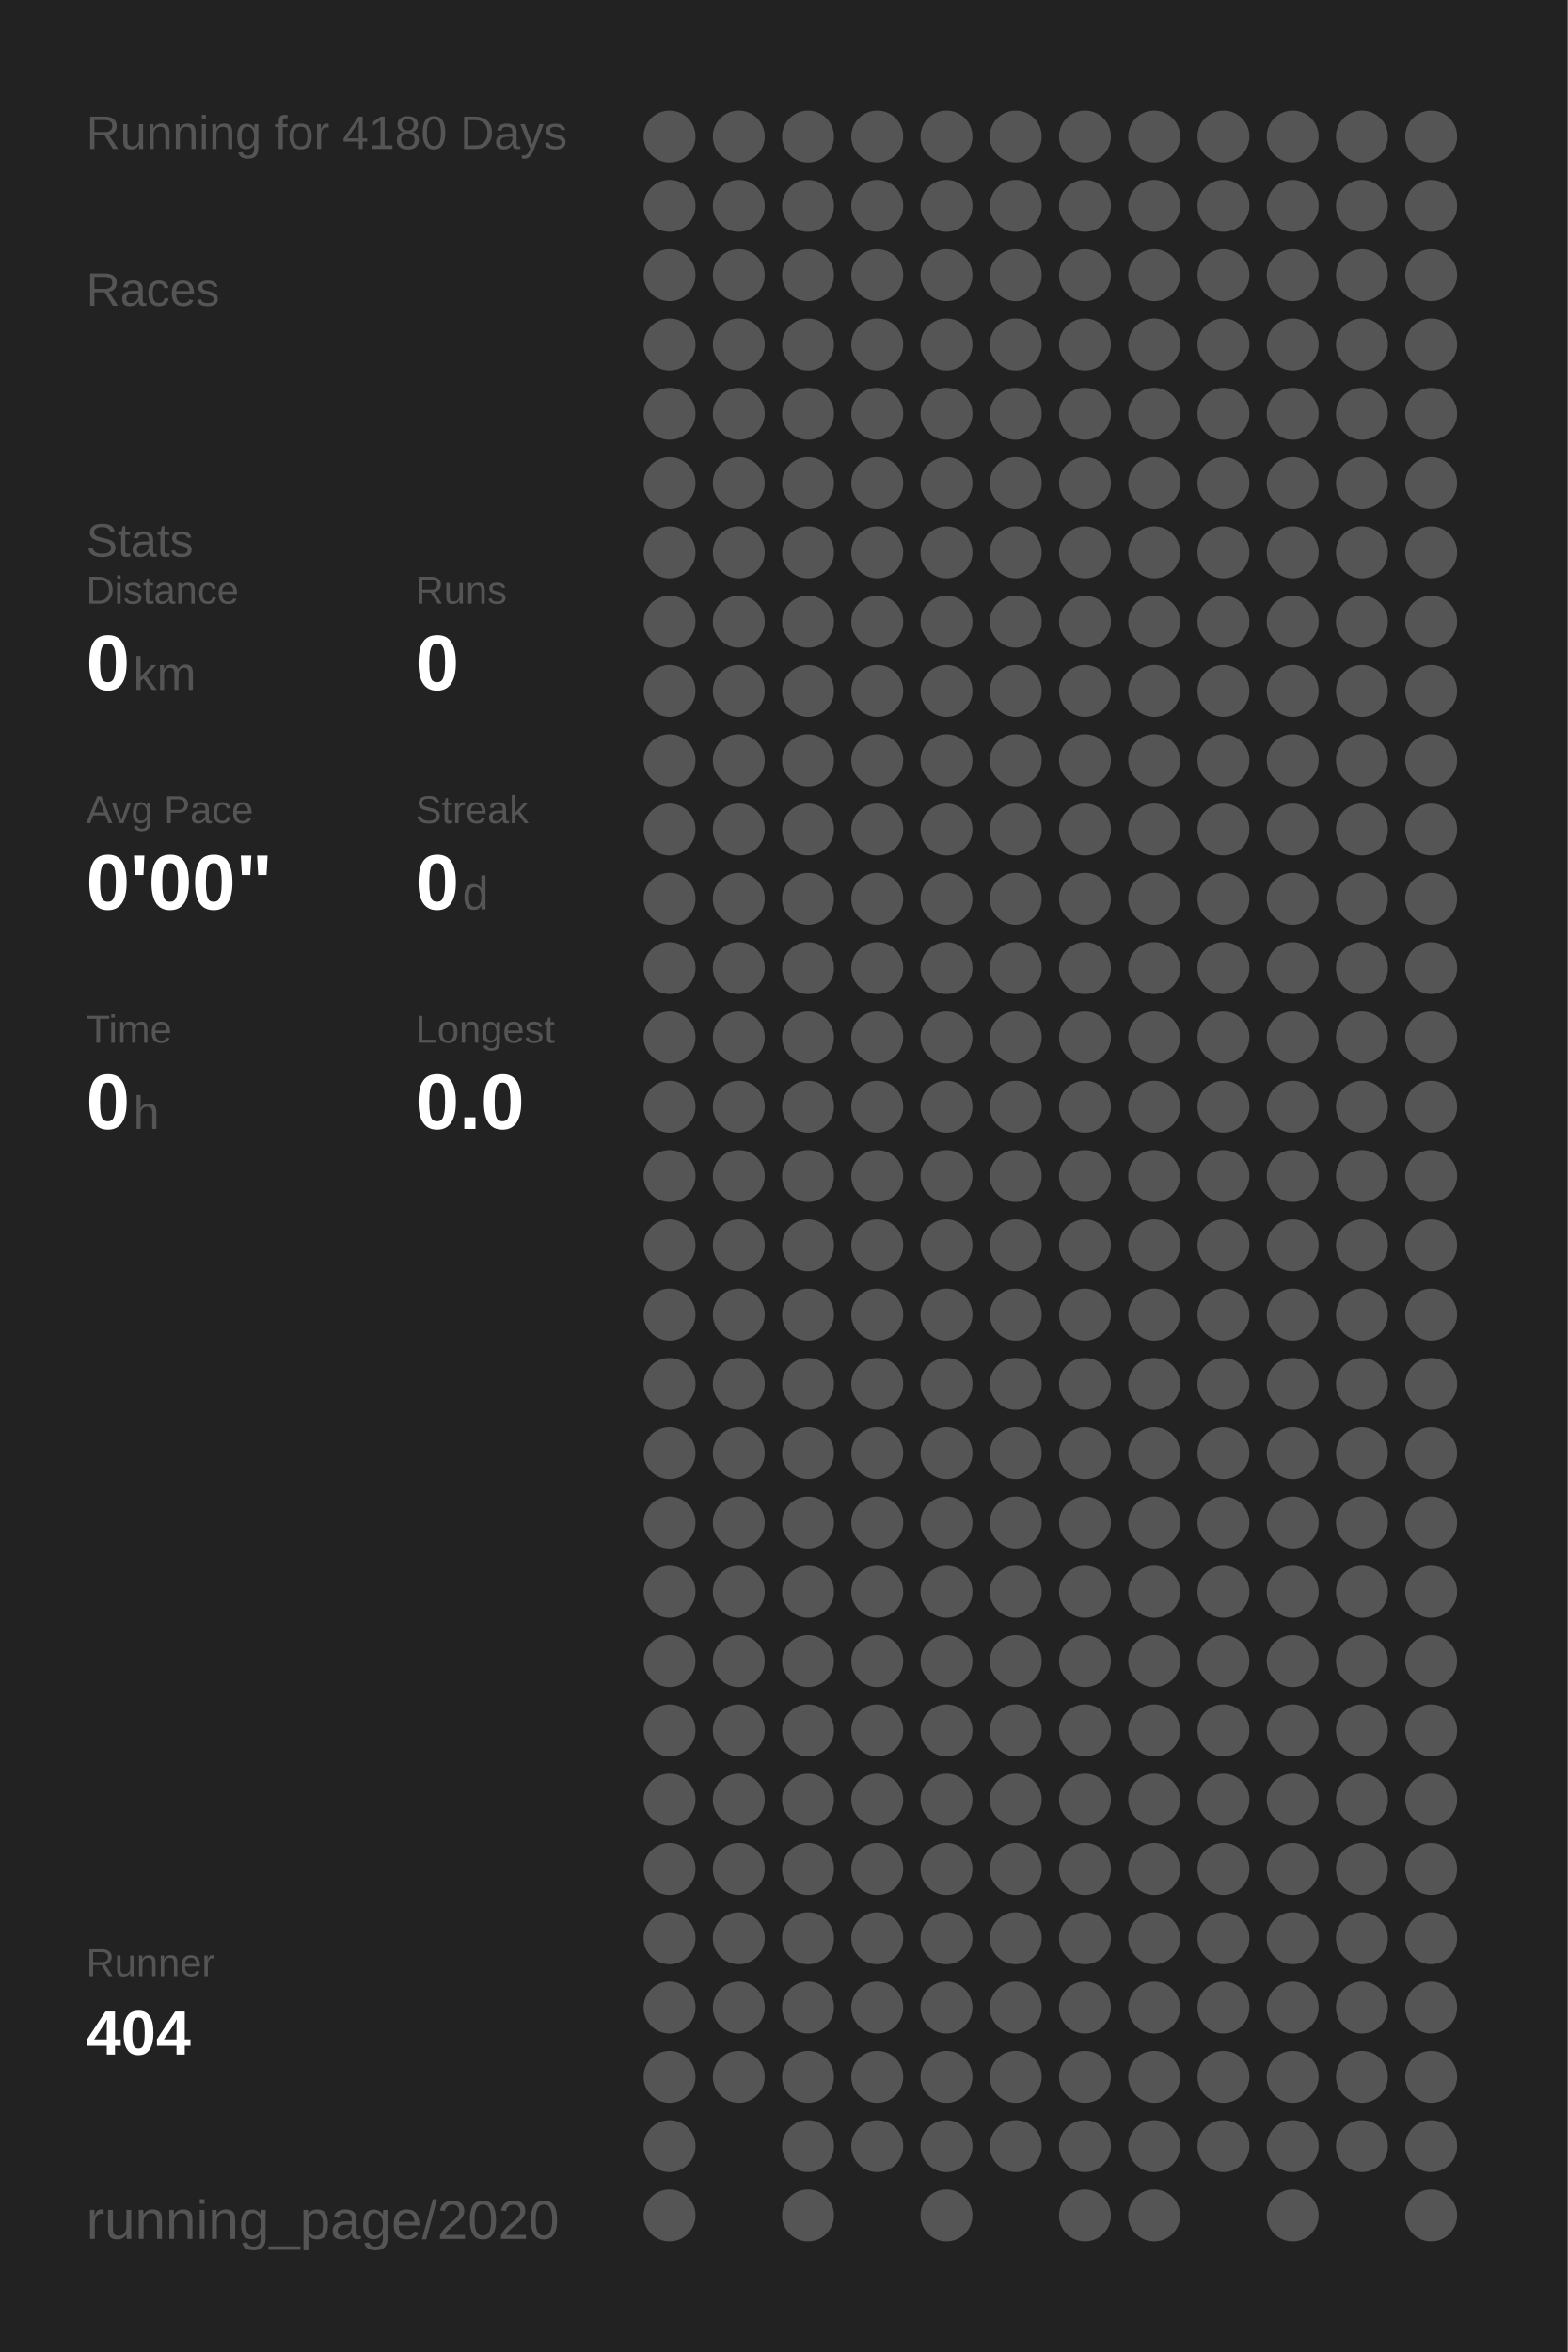
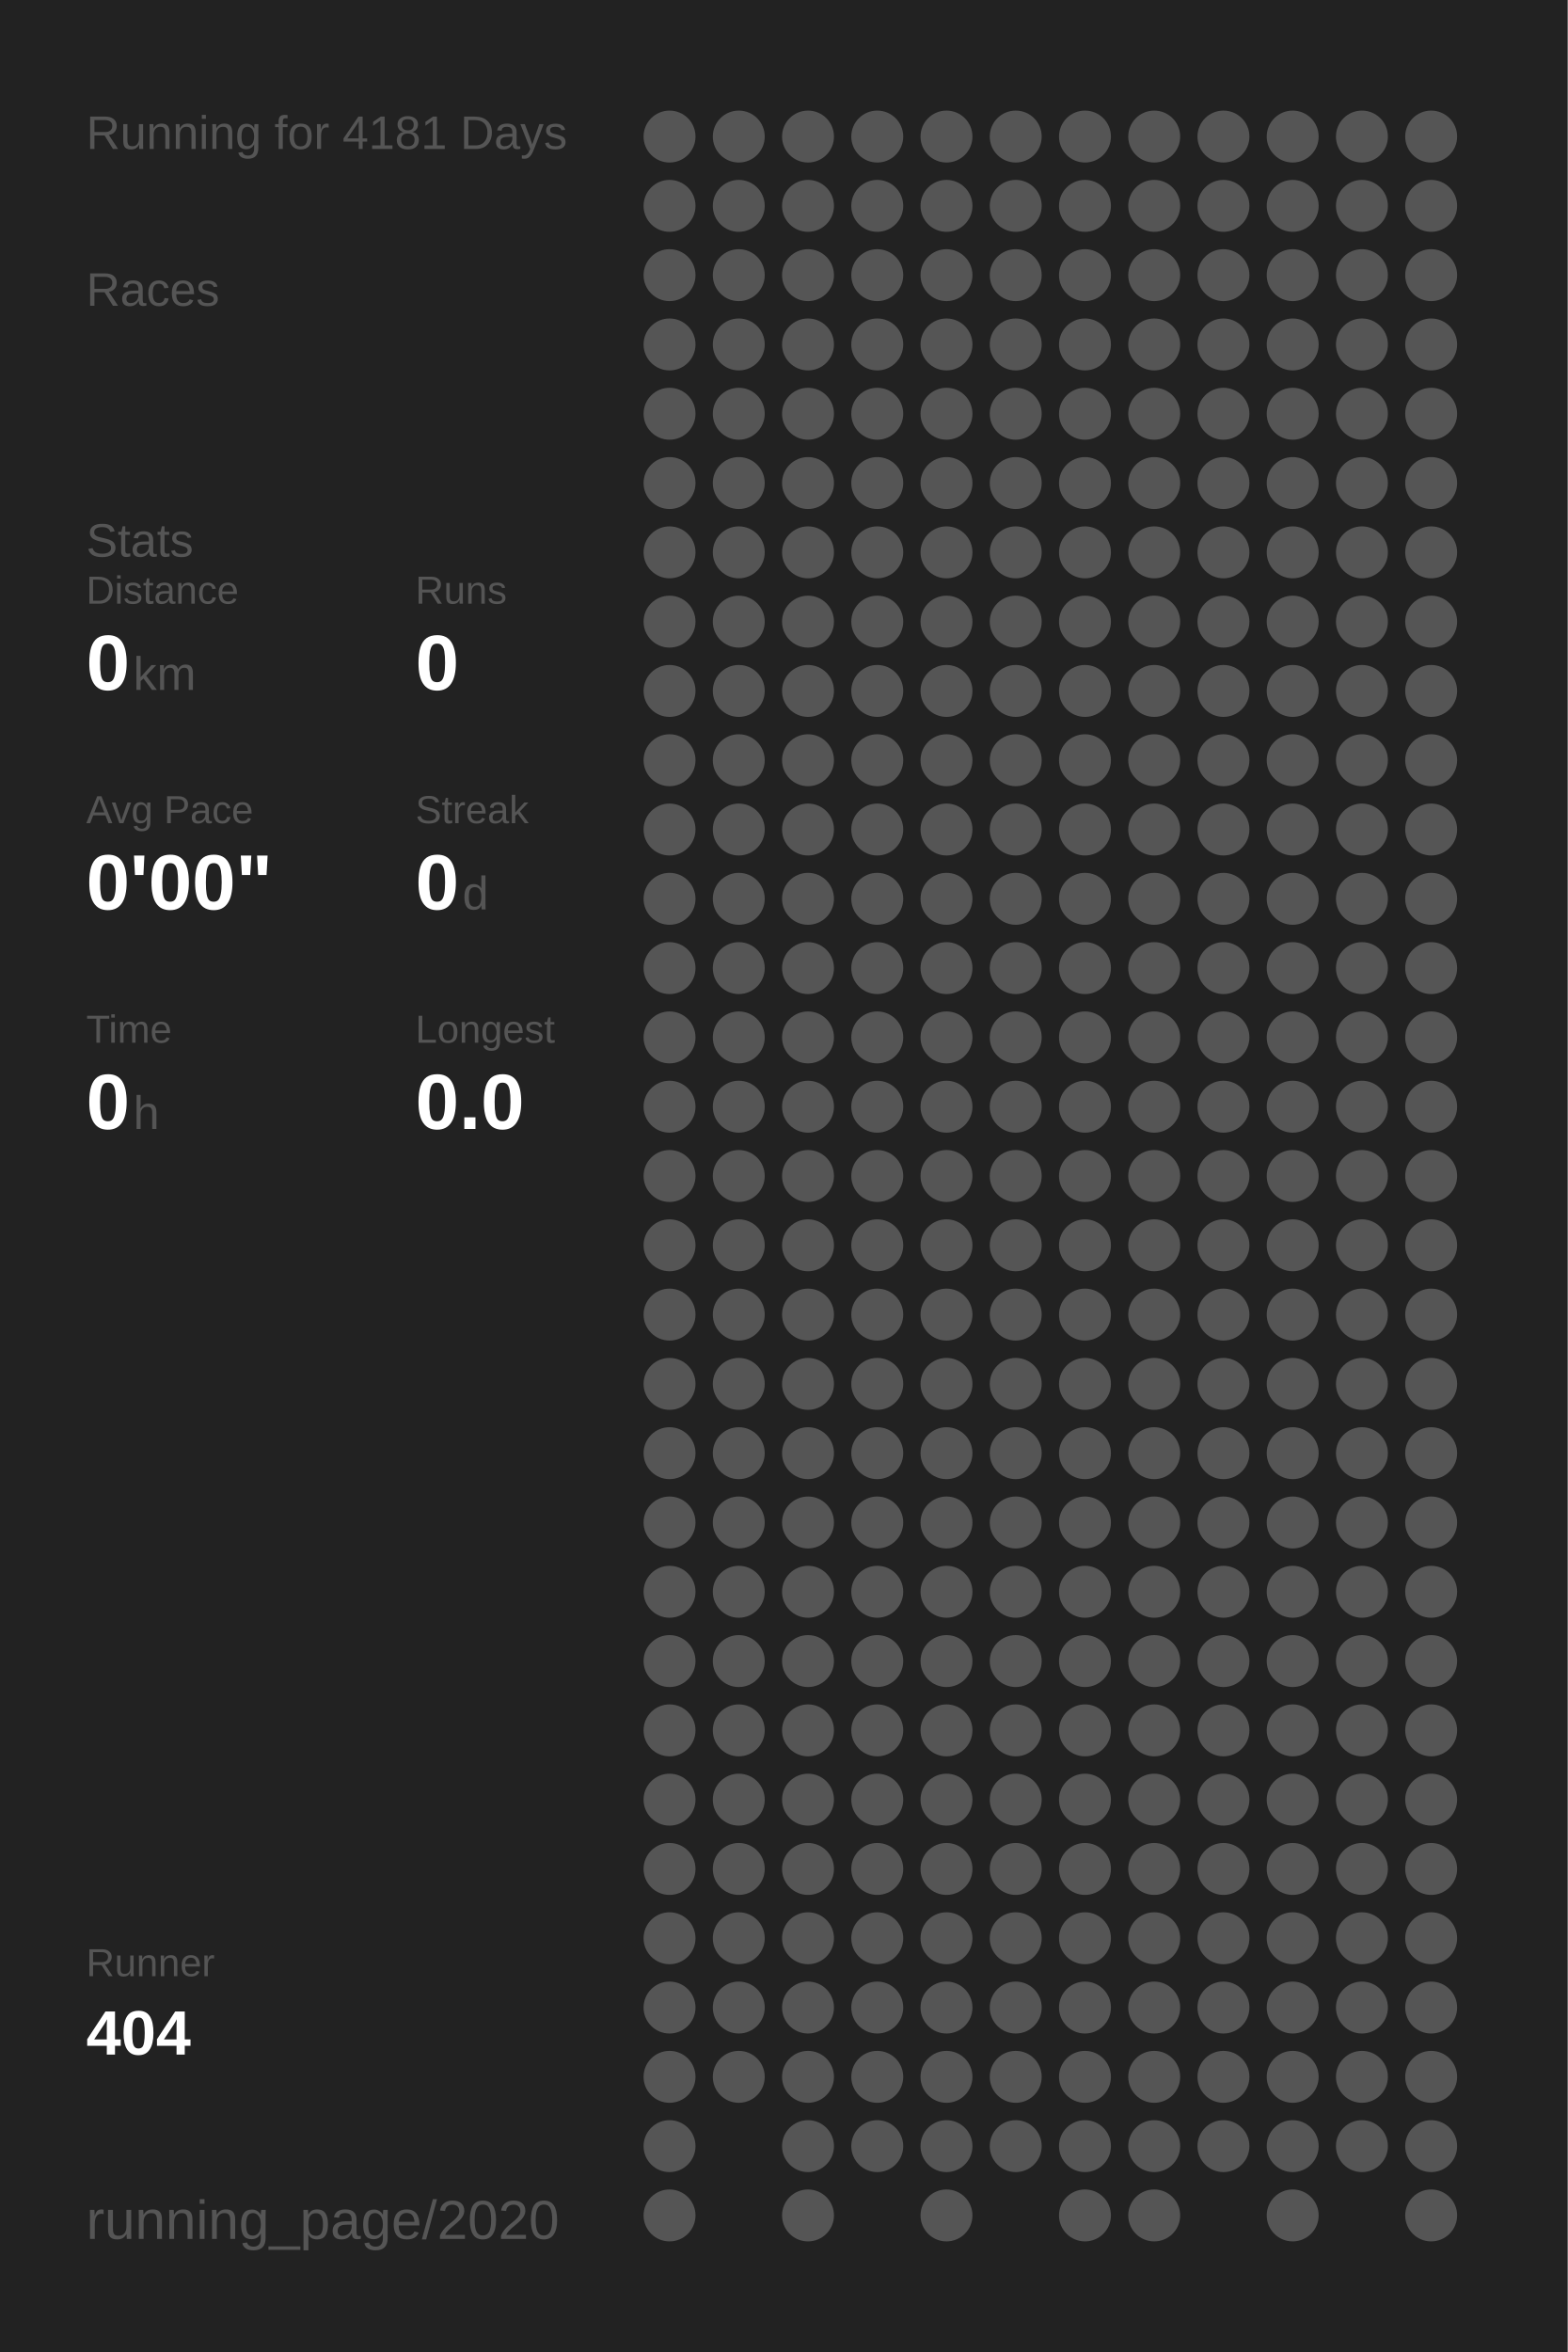
<svg xmlns="http://www.w3.org/2000/svg" baseProfile="full" height="300mm" version="1.1" viewBox="0,0,200,300" width="200mm">
  <defs />
  <rect fill="#222222" height="300" width="200" x="0" y="0" />
-   <text fill="#555555" style="font-size:6px; font-family:Arial;" x="11" y="19">Running for 4180 Days</text>
+   <text fill="#555555" style="font-size:6px; font-family:Arial;" x="11" y="19">Running for 4181 Days</text>
  <text fill="#555555" style="font-size:6px; font-family:Arial;" x="11" y="39">Races</text>
  <text fill="#555555" style="font-size:6px; font-family:Arial;" x="11" y="71">Stats</text>
  <text fill="#555555" style="font-size:5px; font-family:Arial;" x="11" y="77">Distance</text>
  <text fill="#FFFFFF" style="font-size:10px; font-family:Arial; font-weight:bold;" x="11" y="88">0</text>
  <text fill="#555555" style="font-size:6px; font-family:Arial;" x="17" y="88">km</text>
  <text fill="#555555" style="font-size:5px; font-family:Arial;" x="53" y="77">Runs</text>
  <text fill="#FFFFFF" style="font-size:10px; font-family:Arial; font-weight:bold;" x="53" y="88">0</text>
  <text fill="#555555" style="font-size:5px; font-family:Arial;" x="11" y="105">Avg Pace</text>
  <text fill="#FFFFFF" style="font-size:10px; font-family:Arial; font-weight:bold;" x="11" y="116">0'00"</text>
  <text fill="#555555" style="font-size:5px; font-family:Arial;" x="53" y="105">Streak</text>
  <text fill="#FFFFFF" style="font-size:10px; font-family:Arial; font-weight:bold;" x="53" y="116">0</text>
  <text fill="#555555" style="font-size:6px; font-family:Arial;" x="59" y="116">d</text>
  <text fill="#555555" style="font-size:5px; font-family:Arial;" x="11" y="133">Time</text>
  <text fill="#FFFFFF" style="font-size:10px; font-family:Arial; font-weight:bold;" x="11" y="144">0</text>
  <text fill="#555555" style="font-size:6px; font-family:Arial;" x="17" y="144">h</text>
  <text fill="#555555" style="font-size:5px; font-family:Arial;" x="53" y="133">Longest</text>
  <text fill="#FFFFFF" style="font-size:10px; font-family:Arial; font-weight:bold;" x="53" y="144">0.0</text>
  <text fill="#555555" style="font-size:5px; font-family:Arial;" x="11" y="252.065">Runner</text>
  <text fill="#FFFFFF" style="font-size:8px; font-family:Arial; font-weight:bold;" x="11" y="262.065">404</text>
  <text fill="#555555" style="font-size:7px; font-family:Arial;" x="11" y="285.581">running_page/2020</text>
  <circle cx="85.417" cy="17.419" fill="#555555" r="3.312" />
  <circle cx="85.417" cy="26.258" fill="#555555" r="3.312" />
  <circle cx="85.417" cy="35.097" fill="#555555" r="3.312" />
  <circle cx="85.417" cy="43.935" fill="#555555" r="3.312" />
  <circle cx="85.417" cy="52.774" fill="#555555" r="3.312" />
  <circle cx="85.417" cy="61.613" fill="#555555" r="3.312" />
  <circle cx="85.417" cy="70.452" fill="#555555" r="3.312" />
  <circle cx="85.417" cy="79.29" fill="#555555" r="3.312" />
  <circle cx="85.417" cy="88.129" fill="#555555" r="3.312" />
  <circle cx="85.417" cy="96.968" fill="#555555" r="3.312" />
  <circle cx="85.417" cy="105.806" fill="#555555" r="3.312" />
  <circle cx="85.417" cy="114.645" fill="#555555" r="3.312" />
  <circle cx="85.417" cy="123.484" fill="#555555" r="3.312" />
  <circle cx="85.417" cy="132.323" fill="#555555" r="3.312" />
  <circle cx="85.417" cy="141.161" fill="#555555" r="3.312" />
  <circle cx="85.417" cy="150" fill="#555555" r="3.312" />
  <circle cx="85.417" cy="158.839" fill="#555555" r="3.312" />
  <circle cx="85.417" cy="167.677" fill="#555555" r="3.312" />
  <circle cx="85.417" cy="176.516" fill="#555555" r="3.312" />
  <circle cx="85.417" cy="185.355" fill="#555555" r="3.312" />
  <circle cx="85.417" cy="194.194" fill="#555555" r="3.312" />
  <circle cx="85.417" cy="203.032" fill="#555555" r="3.312" />
  <circle cx="85.417" cy="211.871" fill="#555555" r="3.312" />
  <circle cx="85.417" cy="220.71" fill="#555555" r="3.312" />
  <circle cx="85.417" cy="229.548" fill="#555555" r="3.312" />
  <circle cx="85.417" cy="238.387" fill="#555555" r="3.312" />
  <circle cx="85.417" cy="247.226" fill="#555555" r="3.312" />
  <circle cx="85.417" cy="256.065" fill="#555555" r="3.312" />
  <circle cx="85.417" cy="264.903" fill="#555555" r="3.312" />
  <circle cx="85.417" cy="273.742" fill="#555555" r="3.312" />
  <circle cx="85.417" cy="282.581" fill="#555555" r="3.312" />
  <circle cx="94.25" cy="17.419" fill="#555555" r="3.312" />
  <circle cx="94.25" cy="26.258" fill="#555555" r="3.312" />
  <circle cx="94.25" cy="35.097" fill="#555555" r="3.312" />
  <circle cx="94.25" cy="43.935" fill="#555555" r="3.312" />
  <circle cx="94.25" cy="52.774" fill="#555555" r="3.312" />
  <circle cx="94.25" cy="61.613" fill="#555555" r="3.312" />
  <circle cx="94.25" cy="70.452" fill="#555555" r="3.312" />
  <circle cx="94.25" cy="79.29" fill="#555555" r="3.312" />
  <circle cx="94.25" cy="88.129" fill="#555555" r="3.312" />
  <circle cx="94.25" cy="96.968" fill="#555555" r="3.312" />
  <circle cx="94.25" cy="105.806" fill="#555555" r="3.312" />
  <circle cx="94.25" cy="114.645" fill="#555555" r="3.312" />
  <circle cx="94.25" cy="123.484" fill="#555555" r="3.312" />
  <circle cx="94.25" cy="132.323" fill="#555555" r="3.312" />
  <circle cx="94.25" cy="141.161" fill="#555555" r="3.312" />
  <circle cx="94.25" cy="150" fill="#555555" r="3.312" />
  <circle cx="94.25" cy="158.839" fill="#555555" r="3.312" />
  <circle cx="94.25" cy="167.677" fill="#555555" r="3.312" />
  <circle cx="94.25" cy="176.516" fill="#555555" r="3.312" />
  <circle cx="94.25" cy="185.355" fill="#555555" r="3.312" />
  <circle cx="94.25" cy="194.194" fill="#555555" r="3.312" />
  <circle cx="94.25" cy="203.032" fill="#555555" r="3.312" />
  <circle cx="94.25" cy="211.871" fill="#555555" r="3.312" />
  <circle cx="94.25" cy="220.71" fill="#555555" r="3.312" />
  <circle cx="94.25" cy="229.548" fill="#555555" r="3.312" />
  <circle cx="94.25" cy="238.387" fill="#555555" r="3.312" />
  <circle cx="94.25" cy="247.226" fill="#555555" r="3.312" />
  <circle cx="94.25" cy="256.065" fill="#555555" r="3.312" />
  <circle cx="94.25" cy="264.903" fill="#555555" r="3.312" />
  <circle cx="103.083" cy="17.419" fill="#555555" r="3.312" />
  <circle cx="103.083" cy="26.258" fill="#555555" r="3.312" />
  <circle cx="103.083" cy="35.097" fill="#555555" r="3.312" />
  <circle cx="103.083" cy="43.935" fill="#555555" r="3.312" />
  <circle cx="103.083" cy="52.774" fill="#555555" r="3.312" />
  <circle cx="103.083" cy="61.613" fill="#555555" r="3.312" />
  <circle cx="103.083" cy="70.452" fill="#555555" r="3.312" />
  <circle cx="103.083" cy="79.29" fill="#555555" r="3.312" />
  <circle cx="103.083" cy="88.129" fill="#555555" r="3.312" />
  <circle cx="103.083" cy="96.968" fill="#555555" r="3.312" />
  <circle cx="103.083" cy="105.806" fill="#555555" r="3.312" />
  <circle cx="103.083" cy="114.645" fill="#555555" r="3.312" />
  <circle cx="103.083" cy="123.484" fill="#555555" r="3.312" />
  <circle cx="103.083" cy="132.323" fill="#555555" r="3.312" />
  <circle cx="103.083" cy="141.161" fill="#555555" r="3.312" />
  <circle cx="103.083" cy="150" fill="#555555" r="3.312" />
  <circle cx="103.083" cy="158.839" fill="#555555" r="3.312" />
  <circle cx="103.083" cy="167.677" fill="#555555" r="3.312" />
  <circle cx="103.083" cy="176.516" fill="#555555" r="3.312" />
  <circle cx="103.083" cy="185.355" fill="#555555" r="3.312" />
  <circle cx="103.083" cy="194.194" fill="#555555" r="3.312" />
  <circle cx="103.083" cy="203.032" fill="#555555" r="3.312" />
  <circle cx="103.083" cy="211.871" fill="#555555" r="3.312" />
  <circle cx="103.083" cy="220.71" fill="#555555" r="3.312" />
  <circle cx="103.083" cy="229.548" fill="#555555" r="3.312" />
  <circle cx="103.083" cy="238.387" fill="#555555" r="3.312" />
  <circle cx="103.083" cy="247.226" fill="#555555" r="3.312" />
  <circle cx="103.083" cy="256.065" fill="#555555" r="3.312" />
  <circle cx="103.083" cy="264.903" fill="#555555" r="3.312" />
  <circle cx="103.083" cy="273.742" fill="#555555" r="3.312" />
  <circle cx="103.083" cy="282.581" fill="#555555" r="3.312" />
  <circle cx="111.917" cy="17.419" fill="#555555" r="3.312" />
  <circle cx="111.917" cy="26.258" fill="#555555" r="3.312" />
  <circle cx="111.917" cy="35.097" fill="#555555" r="3.312" />
  <circle cx="111.917" cy="43.935" fill="#555555" r="3.312" />
  <circle cx="111.917" cy="52.774" fill="#555555" r="3.312" />
  <circle cx="111.917" cy="61.613" fill="#555555" r="3.312" />
  <circle cx="111.917" cy="70.452" fill="#555555" r="3.312" />
  <circle cx="111.917" cy="79.29" fill="#555555" r="3.312" />
  <circle cx="111.917" cy="88.129" fill="#555555" r="3.312" />
  <circle cx="111.917" cy="96.968" fill="#555555" r="3.312" />
  <circle cx="111.917" cy="105.806" fill="#555555" r="3.312" />
  <circle cx="111.917" cy="114.645" fill="#555555" r="3.312" />
  <circle cx="111.917" cy="123.484" fill="#555555" r="3.312" />
  <circle cx="111.917" cy="132.323" fill="#555555" r="3.312" />
  <circle cx="111.917" cy="141.161" fill="#555555" r="3.312" />
  <circle cx="111.917" cy="150" fill="#555555" r="3.312" />
  <circle cx="111.917" cy="158.839" fill="#555555" r="3.312" />
  <circle cx="111.917" cy="167.677" fill="#555555" r="3.312" />
  <circle cx="111.917" cy="176.516" fill="#555555" r="3.312" />
  <circle cx="111.917" cy="185.355" fill="#555555" r="3.312" />
  <circle cx="111.917" cy="194.194" fill="#555555" r="3.312" />
  <circle cx="111.917" cy="203.032" fill="#555555" r="3.312" />
  <circle cx="111.917" cy="211.871" fill="#555555" r="3.312" />
  <circle cx="111.917" cy="220.71" fill="#555555" r="3.312" />
  <circle cx="111.917" cy="229.548" fill="#555555" r="3.312" />
  <circle cx="111.917" cy="238.387" fill="#555555" r="3.312" />
  <circle cx="111.917" cy="247.226" fill="#555555" r="3.312" />
  <circle cx="111.917" cy="256.065" fill="#555555" r="3.312" />
  <circle cx="111.917" cy="264.903" fill="#555555" r="3.312" />
  <circle cx="111.917" cy="273.742" fill="#555555" r="3.312" />
  <circle cx="120.75" cy="17.419" fill="#555555" r="3.312" />
  <circle cx="120.75" cy="26.258" fill="#555555" r="3.312" />
  <circle cx="120.75" cy="35.097" fill="#555555" r="3.312" />
  <circle cx="120.75" cy="43.935" fill="#555555" r="3.312" />
  <circle cx="120.75" cy="52.774" fill="#555555" r="3.312" />
  <circle cx="120.75" cy="61.613" fill="#555555" r="3.312" />
  <circle cx="120.75" cy="70.452" fill="#555555" r="3.312" />
  <circle cx="120.75" cy="79.29" fill="#555555" r="3.312" />
  <circle cx="120.75" cy="88.129" fill="#555555" r="3.312" />
  <circle cx="120.75" cy="96.968" fill="#555555" r="3.312" />
  <circle cx="120.75" cy="105.806" fill="#555555" r="3.312" />
  <circle cx="120.75" cy="114.645" fill="#555555" r="3.312" />
  <circle cx="120.75" cy="123.484" fill="#555555" r="3.312" />
  <circle cx="120.75" cy="132.323" fill="#555555" r="3.312" />
  <circle cx="120.75" cy="141.161" fill="#555555" r="3.312" />
  <circle cx="120.75" cy="150" fill="#555555" r="3.312" />
  <circle cx="120.75" cy="158.839" fill="#555555" r="3.312" />
  <circle cx="120.75" cy="167.677" fill="#555555" r="3.312" />
  <circle cx="120.75" cy="176.516" fill="#555555" r="3.312" />
  <circle cx="120.75" cy="185.355" fill="#555555" r="3.312" />
  <circle cx="120.75" cy="194.194" fill="#555555" r="3.312" />
  <circle cx="120.75" cy="203.032" fill="#555555" r="3.312" />
  <circle cx="120.75" cy="211.871" fill="#555555" r="3.312" />
  <circle cx="120.75" cy="220.71" fill="#555555" r="3.312" />
  <circle cx="120.75" cy="229.548" fill="#555555" r="3.312" />
  <circle cx="120.75" cy="238.387" fill="#555555" r="3.312" />
  <circle cx="120.75" cy="247.226" fill="#555555" r="3.312" />
  <circle cx="120.75" cy="256.065" fill="#555555" r="3.312" />
  <circle cx="120.75" cy="264.903" fill="#555555" r="3.312" />
  <circle cx="120.75" cy="273.742" fill="#555555" r="3.312" />
  <circle cx="120.75" cy="282.581" fill="#555555" r="3.312" />
  <circle cx="129.583" cy="17.419" fill="#555555" r="3.312" />
  <circle cx="129.583" cy="26.258" fill="#555555" r="3.312" />
  <circle cx="129.583" cy="35.097" fill="#555555" r="3.312" />
  <circle cx="129.583" cy="43.935" fill="#555555" r="3.312" />
  <circle cx="129.583" cy="52.774" fill="#555555" r="3.312" />
  <circle cx="129.583" cy="61.613" fill="#555555" r="3.312" />
  <circle cx="129.583" cy="70.452" fill="#555555" r="3.312" />
  <circle cx="129.583" cy="79.29" fill="#555555" r="3.312" />
  <circle cx="129.583" cy="88.129" fill="#555555" r="3.312" />
  <circle cx="129.583" cy="96.968" fill="#555555" r="3.312" />
  <circle cx="129.583" cy="105.806" fill="#555555" r="3.312" />
  <circle cx="129.583" cy="114.645" fill="#555555" r="3.312" />
  <circle cx="129.583" cy="123.484" fill="#555555" r="3.312" />
  <circle cx="129.583" cy="132.323" fill="#555555" r="3.312" />
  <circle cx="129.583" cy="141.161" fill="#555555" r="3.312" />
  <circle cx="129.583" cy="150" fill="#555555" r="3.312" />
  <circle cx="129.583" cy="158.839" fill="#555555" r="3.312" />
  <circle cx="129.583" cy="167.677" fill="#555555" r="3.312" />
  <circle cx="129.583" cy="176.516" fill="#555555" r="3.312" />
  <circle cx="129.583" cy="185.355" fill="#555555" r="3.312" />
  <circle cx="129.583" cy="194.194" fill="#555555" r="3.312" />
  <circle cx="129.583" cy="203.032" fill="#555555" r="3.312" />
  <circle cx="129.583" cy="211.871" fill="#555555" r="3.312" />
  <circle cx="129.583" cy="220.71" fill="#555555" r="3.312" />
  <circle cx="129.583" cy="229.548" fill="#555555" r="3.312" />
  <circle cx="129.583" cy="238.387" fill="#555555" r="3.312" />
  <circle cx="129.583" cy="247.226" fill="#555555" r="3.312" />
  <circle cx="129.583" cy="256.065" fill="#555555" r="3.312" />
  <circle cx="129.583" cy="264.903" fill="#555555" r="3.312" />
  <circle cx="129.583" cy="273.742" fill="#555555" r="3.312" />
  <circle cx="138.417" cy="17.419" fill="#555555" r="3.312" />
  <circle cx="138.417" cy="26.258" fill="#555555" r="3.312" />
  <circle cx="138.417" cy="35.097" fill="#555555" r="3.312" />
  <circle cx="138.417" cy="43.935" fill="#555555" r="3.312" />
  <circle cx="138.417" cy="52.774" fill="#555555" r="3.312" />
  <circle cx="138.417" cy="61.613" fill="#555555" r="3.312" />
  <circle cx="138.417" cy="70.452" fill="#555555" r="3.312" />
  <circle cx="138.417" cy="79.29" fill="#555555" r="3.312" />
  <circle cx="138.417" cy="88.129" fill="#555555" r="3.312" />
  <circle cx="138.417" cy="96.968" fill="#555555" r="3.312" />
  <circle cx="138.417" cy="105.806" fill="#555555" r="3.312" />
  <circle cx="138.417" cy="114.645" fill="#555555" r="3.312" />
  <circle cx="138.417" cy="123.484" fill="#555555" r="3.312" />
  <circle cx="138.417" cy="132.323" fill="#555555" r="3.312" />
  <circle cx="138.417" cy="141.161" fill="#555555" r="3.312" />
  <circle cx="138.417" cy="150" fill="#555555" r="3.312" />
  <circle cx="138.417" cy="158.839" fill="#555555" r="3.312" />
  <circle cx="138.417" cy="167.677" fill="#555555" r="3.312" />
  <circle cx="138.417" cy="176.516" fill="#555555" r="3.312" />
  <circle cx="138.417" cy="185.355" fill="#555555" r="3.312" />
  <circle cx="138.417" cy="194.194" fill="#555555" r="3.312" />
  <circle cx="138.417" cy="203.032" fill="#555555" r="3.312" />
  <circle cx="138.417" cy="211.871" fill="#555555" r="3.312" />
  <circle cx="138.417" cy="220.71" fill="#555555" r="3.312" />
  <circle cx="138.417" cy="229.548" fill="#555555" r="3.312" />
  <circle cx="138.417" cy="238.387" fill="#555555" r="3.312" />
  <circle cx="138.417" cy="247.226" fill="#555555" r="3.312" />
  <circle cx="138.417" cy="256.065" fill="#555555" r="3.312" />
  <circle cx="138.417" cy="264.903" fill="#555555" r="3.312" />
  <circle cx="138.417" cy="273.742" fill="#555555" r="3.312" />
  <circle cx="138.417" cy="282.581" fill="#555555" r="3.312" />
  <circle cx="147.25" cy="17.419" fill="#555555" r="3.312" />
  <circle cx="147.25" cy="26.258" fill="#555555" r="3.312" />
  <circle cx="147.25" cy="35.097" fill="#555555" r="3.312" />
  <circle cx="147.25" cy="43.935" fill="#555555" r="3.312" />
  <circle cx="147.25" cy="52.774" fill="#555555" r="3.312" />
  <circle cx="147.25" cy="61.613" fill="#555555" r="3.312" />
  <circle cx="147.25" cy="70.452" fill="#555555" r="3.312" />
  <circle cx="147.25" cy="79.29" fill="#555555" r="3.312" />
  <circle cx="147.25" cy="88.129" fill="#555555" r="3.312" />
  <circle cx="147.25" cy="96.968" fill="#555555" r="3.312" />
  <circle cx="147.25" cy="105.806" fill="#555555" r="3.312" />
  <circle cx="147.25" cy="114.645" fill="#555555" r="3.312" />
  <circle cx="147.25" cy="123.484" fill="#555555" r="3.312" />
  <circle cx="147.25" cy="132.323" fill="#555555" r="3.312" />
  <circle cx="147.25" cy="141.161" fill="#555555" r="3.312" />
  <circle cx="147.25" cy="150" fill="#555555" r="3.312" />
  <circle cx="147.25" cy="158.839" fill="#555555" r="3.312" />
  <circle cx="147.25" cy="167.677" fill="#555555" r="3.312" />
  <circle cx="147.25" cy="176.516" fill="#555555" r="3.312" />
  <circle cx="147.25" cy="185.355" fill="#555555" r="3.312" />
  <circle cx="147.25" cy="194.194" fill="#555555" r="3.312" />
  <circle cx="147.25" cy="203.032" fill="#555555" r="3.312" />
  <circle cx="147.25" cy="211.871" fill="#555555" r="3.312" />
  <circle cx="147.25" cy="220.71" fill="#555555" r="3.312" />
  <circle cx="147.25" cy="229.548" fill="#555555" r="3.312" />
  <circle cx="147.25" cy="238.387" fill="#555555" r="3.312" />
  <circle cx="147.25" cy="247.226" fill="#555555" r="3.312" />
  <circle cx="147.25" cy="256.065" fill="#555555" r="3.312" />
  <circle cx="147.25" cy="264.903" fill="#555555" r="3.312" />
  <circle cx="147.25" cy="273.742" fill="#555555" r="3.312" />
  <circle cx="147.25" cy="282.581" fill="#555555" r="3.312" />
  <circle cx="156.083" cy="17.419" fill="#555555" r="3.312" />
  <circle cx="156.083" cy="26.258" fill="#555555" r="3.312" />
  <circle cx="156.083" cy="35.097" fill="#555555" r="3.312" />
  <circle cx="156.083" cy="43.935" fill="#555555" r="3.312" />
  <circle cx="156.083" cy="52.774" fill="#555555" r="3.312" />
  <circle cx="156.083" cy="61.613" fill="#555555" r="3.312" />
  <circle cx="156.083" cy="70.452" fill="#555555" r="3.312" />
  <circle cx="156.083" cy="79.29" fill="#555555" r="3.312" />
  <circle cx="156.083" cy="88.129" fill="#555555" r="3.312" />
  <circle cx="156.083" cy="96.968" fill="#555555" r="3.312" />
  <circle cx="156.083" cy="105.806" fill="#555555" r="3.312" />
  <circle cx="156.083" cy="114.645" fill="#555555" r="3.312" />
  <circle cx="156.083" cy="123.484" fill="#555555" r="3.312" />
  <circle cx="156.083" cy="132.323" fill="#555555" r="3.312" />
  <circle cx="156.083" cy="141.161" fill="#555555" r="3.312" />
  <circle cx="156.083" cy="150" fill="#555555" r="3.312" />
  <circle cx="156.083" cy="158.839" fill="#555555" r="3.312" />
  <circle cx="156.083" cy="167.677" fill="#555555" r="3.312" />
  <circle cx="156.083" cy="176.516" fill="#555555" r="3.312" />
  <circle cx="156.083" cy="185.355" fill="#555555" r="3.312" />
  <circle cx="156.083" cy="194.194" fill="#555555" r="3.312" />
  <circle cx="156.083" cy="203.032" fill="#555555" r="3.312" />
  <circle cx="156.083" cy="211.871" fill="#555555" r="3.312" />
  <circle cx="156.083" cy="220.71" fill="#555555" r="3.312" />
  <circle cx="156.083" cy="229.548" fill="#555555" r="3.312" />
  <circle cx="156.083" cy="238.387" fill="#555555" r="3.312" />
  <circle cx="156.083" cy="247.226" fill="#555555" r="3.312" />
  <circle cx="156.083" cy="256.065" fill="#555555" r="3.312" />
  <circle cx="156.083" cy="264.903" fill="#555555" r="3.312" />
  <circle cx="156.083" cy="273.742" fill="#555555" r="3.312" />
  <circle cx="164.917" cy="17.419" fill="#555555" r="3.312" />
  <circle cx="164.917" cy="26.258" fill="#555555" r="3.312" />
  <circle cx="164.917" cy="35.097" fill="#555555" r="3.312" />
  <circle cx="164.917" cy="43.935" fill="#555555" r="3.312" />
  <circle cx="164.917" cy="52.774" fill="#555555" r="3.312" />
  <circle cx="164.917" cy="61.613" fill="#555555" r="3.312" />
  <circle cx="164.917" cy="70.452" fill="#555555" r="3.312" />
  <circle cx="164.917" cy="79.29" fill="#555555" r="3.312" />
  <circle cx="164.917" cy="88.129" fill="#555555" r="3.312" />
  <circle cx="164.917" cy="96.968" fill="#555555" r="3.312" />
  <circle cx="164.917" cy="105.806" fill="#555555" r="3.312" />
  <circle cx="164.917" cy="114.645" fill="#555555" r="3.312" />
  <circle cx="164.917" cy="123.484" fill="#555555" r="3.312" />
  <circle cx="164.917" cy="132.323" fill="#555555" r="3.312" />
  <circle cx="164.917" cy="141.161" fill="#555555" r="3.312" />
  <circle cx="164.917" cy="150" fill="#555555" r="3.312" />
  <circle cx="164.917" cy="158.839" fill="#555555" r="3.312" />
  <circle cx="164.917" cy="167.677" fill="#555555" r="3.312" />
  <circle cx="164.917" cy="176.516" fill="#555555" r="3.312" />
  <circle cx="164.917" cy="185.355" fill="#555555" r="3.312" />
  <circle cx="164.917" cy="194.194" fill="#555555" r="3.312" />
  <circle cx="164.917" cy="203.032" fill="#555555" r="3.312" />
  <circle cx="164.917" cy="211.871" fill="#555555" r="3.312" />
  <circle cx="164.917" cy="220.71" fill="#555555" r="3.312" />
  <circle cx="164.917" cy="229.548" fill="#555555" r="3.312" />
  <circle cx="164.917" cy="238.387" fill="#555555" r="3.312" />
  <circle cx="164.917" cy="247.226" fill="#555555" r="3.312" />
  <circle cx="164.917" cy="256.065" fill="#555555" r="3.312" />
  <circle cx="164.917" cy="264.903" fill="#555555" r="3.312" />
  <circle cx="164.917" cy="273.742" fill="#555555" r="3.312" />
  <circle cx="164.917" cy="282.581" fill="#555555" r="3.312" />
  <circle cx="173.75" cy="17.419" fill="#555555" r="3.312" />
  <circle cx="173.75" cy="26.258" fill="#555555" r="3.312" />
  <circle cx="173.75" cy="35.097" fill="#555555" r="3.312" />
  <circle cx="173.75" cy="43.935" fill="#555555" r="3.312" />
  <circle cx="173.75" cy="52.774" fill="#555555" r="3.312" />
  <circle cx="173.75" cy="61.613" fill="#555555" r="3.312" />
  <circle cx="173.75" cy="70.452" fill="#555555" r="3.312" />
  <circle cx="173.75" cy="79.29" fill="#555555" r="3.312" />
  <circle cx="173.75" cy="88.129" fill="#555555" r="3.312" />
  <circle cx="173.75" cy="96.968" fill="#555555" r="3.312" />
  <circle cx="173.75" cy="105.806" fill="#555555" r="3.312" />
  <circle cx="173.75" cy="114.645" fill="#555555" r="3.312" />
  <circle cx="173.75" cy="123.484" fill="#555555" r="3.312" />
  <circle cx="173.75" cy="132.323" fill="#555555" r="3.312" />
  <circle cx="173.75" cy="141.161" fill="#555555" r="3.312" />
  <circle cx="173.75" cy="150" fill="#555555" r="3.312" />
  <circle cx="173.75" cy="158.839" fill="#555555" r="3.312" />
  <circle cx="173.75" cy="167.677" fill="#555555" r="3.312" />
  <circle cx="173.75" cy="176.516" fill="#555555" r="3.312" />
  <circle cx="173.75" cy="185.355" fill="#555555" r="3.312" />
  <circle cx="173.75" cy="194.194" fill="#555555" r="3.312" />
  <circle cx="173.75" cy="203.032" fill="#555555" r="3.312" />
  <circle cx="173.75" cy="211.871" fill="#555555" r="3.312" />
  <circle cx="173.75" cy="220.71" fill="#555555" r="3.312" />
  <circle cx="173.75" cy="229.548" fill="#555555" r="3.312" />
  <circle cx="173.75" cy="238.387" fill="#555555" r="3.312" />
  <circle cx="173.75" cy="247.226" fill="#555555" r="3.312" />
  <circle cx="173.75" cy="256.065" fill="#555555" r="3.312" />
  <circle cx="173.75" cy="264.903" fill="#555555" r="3.312" />
  <circle cx="173.75" cy="273.742" fill="#555555" r="3.312" />
  <circle cx="182.583" cy="17.419" fill="#555555" r="3.312" />
  <circle cx="182.583" cy="26.258" fill="#555555" r="3.312" />
  <circle cx="182.583" cy="35.097" fill="#555555" r="3.312" />
  <circle cx="182.583" cy="43.935" fill="#555555" r="3.312" />
  <circle cx="182.583" cy="52.774" fill="#555555" r="3.312" />
  <circle cx="182.583" cy="61.613" fill="#555555" r="3.312" />
  <circle cx="182.583" cy="70.452" fill="#555555" r="3.312" />
  <circle cx="182.583" cy="79.29" fill="#555555" r="3.312" />
  <circle cx="182.583" cy="88.129" fill="#555555" r="3.312" />
  <circle cx="182.583" cy="96.968" fill="#555555" r="3.312" />
  <circle cx="182.583" cy="105.806" fill="#555555" r="3.312" />
  <circle cx="182.583" cy="114.645" fill="#555555" r="3.312" />
  <circle cx="182.583" cy="123.484" fill="#555555" r="3.312" />
  <circle cx="182.583" cy="132.323" fill="#555555" r="3.312" />
  <circle cx="182.583" cy="141.161" fill="#555555" r="3.312" />
  <circle cx="182.583" cy="150" fill="#555555" r="3.312" />
  <circle cx="182.583" cy="158.839" fill="#555555" r="3.312" />
  <circle cx="182.583" cy="167.677" fill="#555555" r="3.312" />
  <circle cx="182.583" cy="176.516" fill="#555555" r="3.312" />
  <circle cx="182.583" cy="185.355" fill="#555555" r="3.312" />
  <circle cx="182.583" cy="194.194" fill="#555555" r="3.312" />
  <circle cx="182.583" cy="203.032" fill="#555555" r="3.312" />
  <circle cx="182.583" cy="211.871" fill="#555555" r="3.312" />
  <circle cx="182.583" cy="220.71" fill="#555555" r="3.312" />
  <circle cx="182.583" cy="229.548" fill="#555555" r="3.312" />
  <circle cx="182.583" cy="238.387" fill="#555555" r="3.312" />
  <circle cx="182.583" cy="247.226" fill="#555555" r="3.312" />
  <circle cx="182.583" cy="256.065" fill="#555555" r="3.312" />
  <circle cx="182.583" cy="264.903" fill="#555555" r="3.312" />
  <circle cx="182.583" cy="273.742" fill="#555555" r="3.312" />
  <circle cx="182.583" cy="282.581" fill="#555555" r="3.312" />
</svg>
